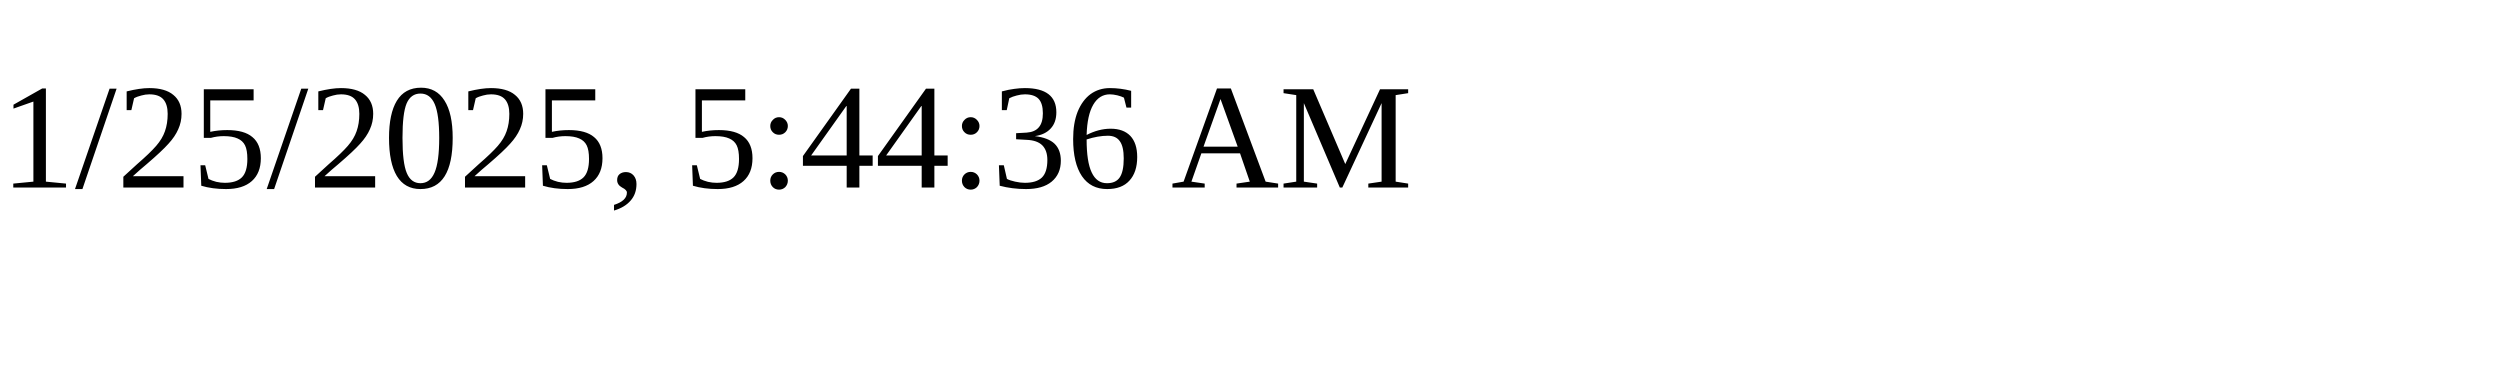
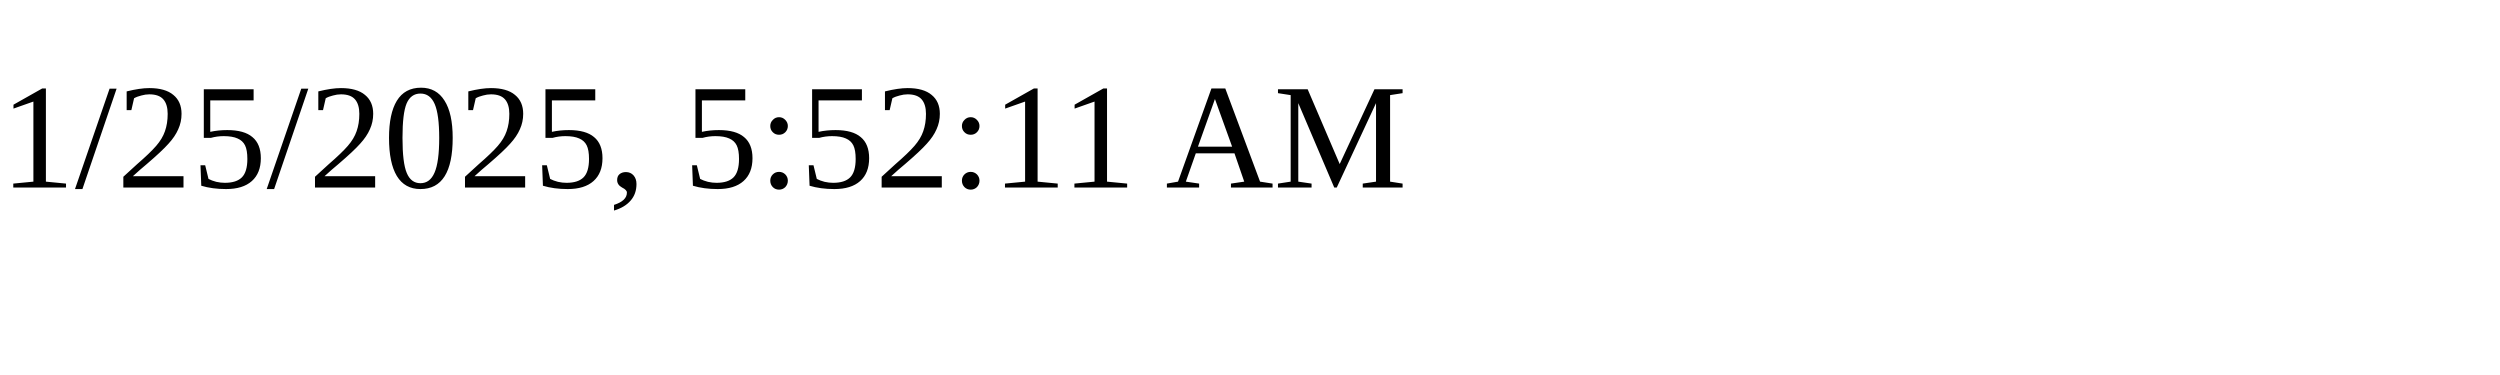
<svg xmlns="http://www.w3.org/2000/svg" height="30" width="200">
-   <text x="0" y="15">1/25/2025, 5:44:36 AM</text>
+   <text x="0" y="15">1/25/2025, 5:52:11 AM</text>
</svg>
